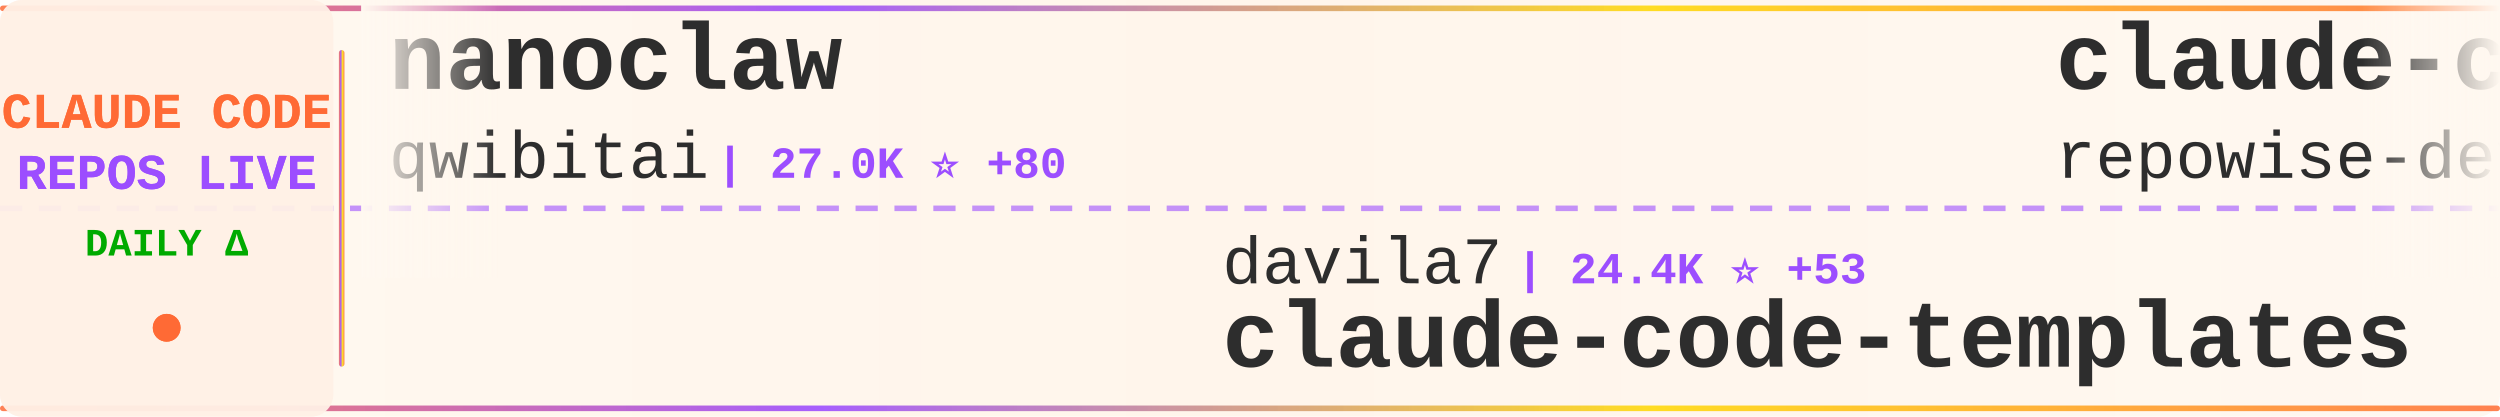
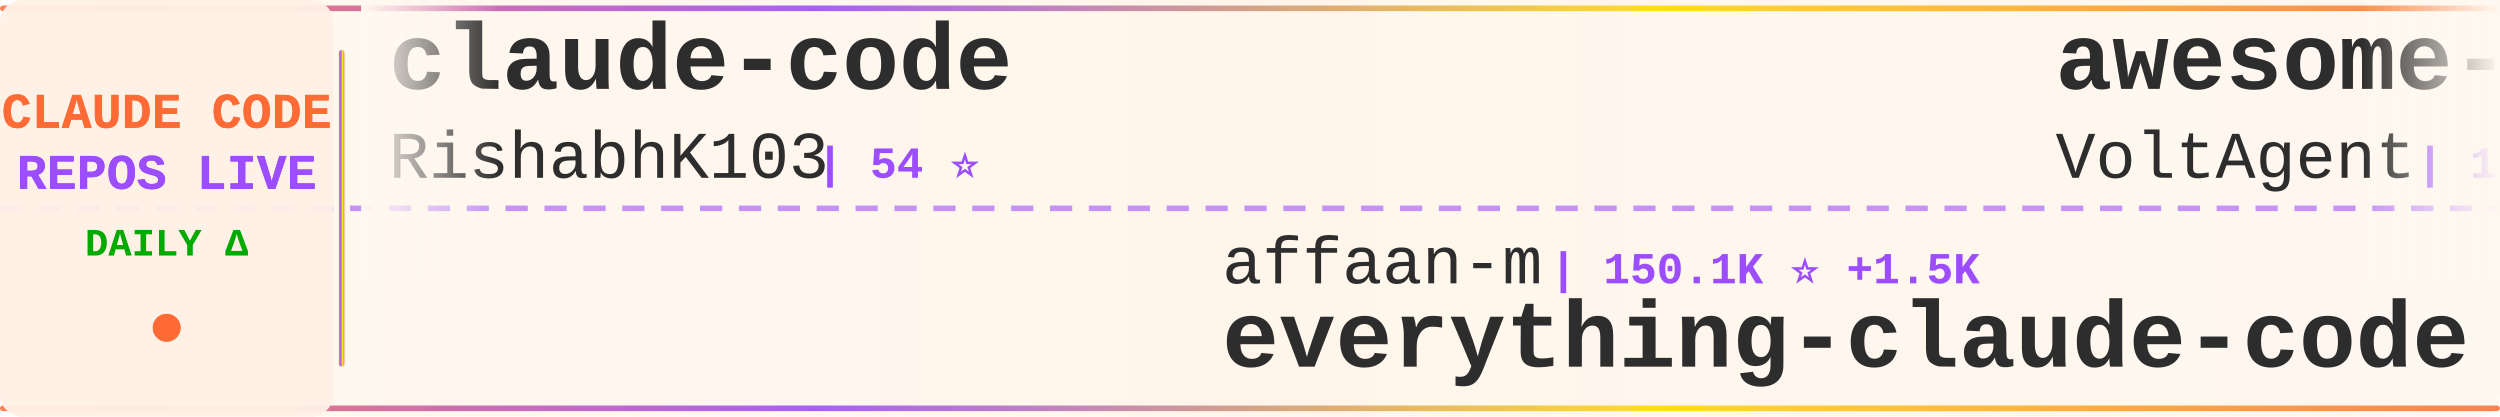
<svg xmlns="http://www.w3.org/2000/svg" width="900" height="150">
  <defs>
    <linearGradient id="tickerBg" x1="0%" y1="0%" x2="100%" y2="0%">
      <stop offset="0%" style="stop-color:#fff8f0;stop-opacity:0.98" />
      <stop offset="50%" style="stop-color:#fff5eb;stop-opacity:1" />
      <stop offset="100%" style="stop-color:#fff8f0;stop-opacity:0.98" />
    </linearGradient>
    <linearGradient id="borderGrad" x1="0%" y1="0%" x2="100%" y2="0%">
      <stop offset="0%" style="stop-color:#FF6B35;stop-opacity:0.85">
        <animate attributeName="stop-opacity" values="0.85;1;0.85" dur="2s" repeatCount="indefinite" />
      </stop>
      <stop offset="33%" style="stop-color:#9C4EFF;stop-opacity:0.9">
        <animate attributeName="stop-opacity" values="0.9;1;0.9" dur="2.2s" repeatCount="indefinite" />
      </stop>
      <stop offset="66%" style="stop-color:#FFD700;stop-opacity:0.85">
        <animate attributeName="stop-opacity" values="0.85;1;0.85" dur="1.8s" repeatCount="indefinite" />
      </stop>
      <stop offset="100%" style="stop-color:#FF6B35;stop-opacity:0.85">
        <animate attributeName="stop-opacity" values="0.85;1;0.85" dur="2s" repeatCount="indefinite" />
      </stop>
    </linearGradient>
    <filter id="textGlow">
      <feGaussianBlur stdDeviation="0.15" result="coloredBlur" />
      <feMerge>
        <feMergeNode in="coloredBlur" />
        <feMergeNode in="SourceGraphic" />
      </feMerge>
    </filter>
    <filter id="metricGlow">
      <feGaussianBlur stdDeviation="0.2" result="coloredBlur" />
      <feMerge>
        <feMergeNode in="coloredBlur" />
        <feMergeNode in="SourceGraphic" />
      </feMerge>
    </filter>
    <linearGradient id="leftFade" x1="0%" y1="0%" x2="100%" y2="0%">
      <stop offset="0%" style="stop-color:#fff8f0;stop-opacity:1" />
      <stop offset="100%" style="stop-color:#fff8f0;stop-opacity:0" />
    </linearGradient>
    <linearGradient id="rightFade" x1="0%" y1="0%" x2="100%" y2="0%">
      <stop offset="0%" style="stop-color:#fff8f0;stop-opacity:0" />
      <stop offset="100%" style="stop-color:#fff8f0;stop-opacity:1" />
    </linearGradient>
  </defs>
  <rect width="900" height="150" fill="url(#tickerBg)" rx="8" />
  <rect x="0" y="2" width="900" height="2" fill="url(#borderGrad)" rx="1" />
  <rect x="0" y="146" width="900" height="2" fill="url(#borderGrad)" rx="1" />
  <line x1="0" y1="75" x2="900" y2="75" stroke="#9C4EFF" stroke-width="2" stroke-dasharray="8 6" opacity="0.6" />
  <rect x="0" y="0" width="120" height="150" fill="#fff0e6" opacity="0.95" rx="8" />
  <text x="60" y="46" font-family="'Courier New', monospace" font-size="18" font-weight="bold" fill="#FF6B35" text-anchor="middle" filter="url(#textGlow)">
    CLAUDE CODE
  </text>
  <text x="60" y="68" font-family="'Courier New', monospace" font-size="18" font-weight="bold" fill="#9C4EFF" text-anchor="middle" filter="url(#textGlow)">
    REPOS LIVE
  </text>
  <text x="60" y="92" font-family="'Courier New', monospace" font-size="14" font-weight="bold" fill="#00aa00" text-anchor="middle">
    DAILY Δ
  </text>
  <circle cx="60" cy="118" r="5" fill="#FF6B35" filter="url(#metricGlow)">
    <animate attributeName="r" values="4;6;4" dur="1.5s" repeatCount="indefinite" />
    <animate attributeName="opacity" values="0.6;1;0.6" dur="1.5s" repeatCount="indefinite" />
  </circle>
  <rect x="122" y="18" width="2" height="114" fill="url(#borderGrad)" rx="1" />
  <clipPath id="tickerClip">
    <rect x="130" y="0" width="770" height="150" />
  </clipPath>
  <g clip-path="url(#tickerClip)">
    <g id="tickerItems">
      <animateTransform attributeName="transform" attributeType="XML" type="translate" from="0 0" to="-3000 0" dur="54s" repeatCount="indefinite" />
      <g transform="translate(0, 0)">
-         <text x="140" y="32" font-family="'Courier New', monospace" font-size="34" font-weight="bold" fill="#2d2d2d">nanoclaw</text>
-         <text x="140" y="64" font-family="'Courier New', monospace" font-size="24" font-weight="normal" fill="#2d2d2d" opacity="1.0">qwibitai</text>
-         <text x="258" y="64" font-family="'Courier New', monospace" font-size="16" font-weight="bold" fill="#9C4EFF"> | 27.0K ⭐ +80</text>
+         <text x="140" y="32" font-family="'Courier New', monospace" font-size="34" font-weight="bold" fill="#2d2d2d">claude-code</text>
+         <text x="140" y="64" font-family="'Courier New', monospace" font-size="24" font-weight="normal" fill="#2d2d2d" opacity="1.0">RishabhK103</text>
+         <text x="294" y="64" font-family="'Courier New', monospace" font-size="16" font-weight="bold" fill="#9C4EFF"> | 54 ⭐</text>
      </g>
      <g transform="translate(300, 0)">
-         <text x="140" y="102" font-family="'Courier New', monospace" font-size="24" font-weight="normal" fill="#2d2d2d" opacity="1.0">davila7</text>
-         <text x="246" y="102" font-family="'Courier New', monospace" font-size="16" font-weight="bold" fill="#9C4EFF"> | 24.4K ⭐ +53</text>
-         <text x="140" y="132" font-family="'Courier New', monospace" font-size="34" font-weight="bold" fill="#2d2d2d">claude-code-templates</text>
+         <text x="140" y="102" font-family="'Courier New', monospace" font-size="24" font-weight="normal" fill="#2d2d2d" opacity="1.0">affaan-m</text>
+         <text x="258" y="102" font-family="'Courier New', monospace" font-size="16" font-weight="bold" fill="#9C4EFF"> | 150.1K ⭐ +1.5K</text>
+         <text x="140" y="132" font-family="'Courier New', monospace" font-size="34" font-weight="bold" fill="#2d2d2d">everything-claude-code</text>
      </g>
      <g transform="translate(600, 0)">
-         <text x="140" y="32" font-family="'Courier New', monospace" font-size="34" font-weight="bold" fill="#2d2d2d">claude-code-prompts</text>
-         <text x="140" y="64" font-family="'Courier New', monospace" font-size="24" font-weight="normal" fill="#2d2d2d" opacity="1.0">repowise-dev</text>
-         <text x="306" y="64" font-family="'Courier New', monospace" font-size="16" font-weight="bold" fill="#9C4EFF"> | 906 ⭐ +10</text>
+         <text x="140" y="32" font-family="'Courier New', monospace" font-size="34" font-weight="bold" fill="#2d2d2d">awesome-claude-code-suba...</text>
+         <text x="140" y="64" font-family="'Courier New', monospace" font-size="24" font-weight="normal" fill="#2d2d2d" opacity="1.0">VoltAgent</text>
+         <text x="270" y="64" font-family="'Courier New', monospace" font-size="16" font-weight="bold" fill="#9C4EFF"> | 16.9K ⭐ +104</text>
      </g>
      <g transform="translate(900, 0)">
-         <text x="140" y="102" font-family="'Courier New', monospace" font-size="24" font-weight="normal" fill="#2d2d2d" opacity="1.0">fuergaosi233</text>
-         <text x="306" y="102" font-family="'Courier New', monospace" font-size="16" font-weight="bold" fill="#9C4EFF"> | 2.4K ⭐ +7</text>
-         <text x="140" y="132" font-family="'Courier New', monospace" font-size="34" font-weight="bold" fill="#2d2d2d">claude-code-proxy</text>
+         <text x="140" y="102" font-family="'Courier New', monospace" font-size="24" font-weight="normal" fill="#2d2d2d" opacity="1.0">ChrisWiles</text>
+         <text x="282" y="102" font-family="'Courier New', monospace" font-size="16" font-weight="bold" fill="#9C4EFF"> | 5.8K ⭐ +13</text>
+         <text x="140" y="132" font-family="'Courier New', monospace" font-size="34" font-weight="bold" fill="#2d2d2d">claude-code-showcase</text>
      </g>
      <g transform="translate(1200, 0)">
-         <text x="140" y="32" font-family="'Courier New', monospace" font-size="34" font-weight="bold" fill="#2d2d2d">my-claude-code-setup</text>
-         <text x="140" y="64" font-family="'Courier New', monospace" font-size="24" font-weight="normal" fill="#2d2d2d" opacity="1.0">centminmod</text>
-         <text x="282" y="64" font-family="'Courier New', monospace" font-size="16" font-weight="bold" fill="#9C4EFF"> | 2.2K ⭐ +4</text>
+         <text x="140" y="32" font-family="'Courier New', monospace" font-size="34" font-weight="bold" fill="#2d2d2d">superpowers</text>
+         <text x="140" y="64" font-family="'Courier New', monospace" font-size="24" font-weight="normal" fill="#2d2d2d" opacity="1.0">obra</text>
+         <text x="210" y="64" font-family="'Courier New', monospace" font-size="16" font-weight="bold" fill="#9C4EFF"> | 145.7K ⭐ +2.1K</text>
      </g>
      <g transform="translate(1500, 0)">
-         <text x="140" y="102" font-family="'Courier New', monospace" font-size="24" font-weight="normal" fill="#2d2d2d" opacity="1.0">alex000kim</text>
-         <text x="282" y="102" font-family="'Courier New', monospace" font-size="16" font-weight="bold" fill="#9C4EFF"> | 207 ⭐ +1</text>
-         <text x="140" y="132" font-family="'Courier New', monospace" font-size="34" font-weight="bold" fill="#2d2d2d">claude-code</text>
+         <text x="140" y="102" font-family="'Courier New', monospace" font-size="24" font-weight="normal" fill="#2d2d2d" opacity="1.0">ykdojo</text>
+         <text x="234" y="102" font-family="'Courier New', monospace" font-size="16" font-weight="bold" fill="#9C4EFF"> | 7.3K ⭐ +55</text>
+         <text x="140" y="132" font-family="'Courier New', monospace" font-size="34" font-weight="bold" fill="#2d2d2d">claude-code-tips</text>
      </g>
      <g transform="translate(1800, 0)">
-         <text x="140" y="32" font-family="'Courier New', monospace" font-size="34" font-weight="bold" fill="#2d2d2d">Claude-Code-Usage-Monito...</text>
-         <text x="140" y="64" font-family="'Courier New', monospace" font-size="24" font-weight="normal" fill="#2d2d2d" opacity="1.0">Maciek-roboblog</text>
-         <text x="342" y="64" font-family="'Courier New', monospace" font-size="16" font-weight="bold" fill="#9C4EFF"> | 7.5K ⭐ +24</text>
+         <text x="140" y="32" font-family="'Courier New', monospace" font-size="34" font-weight="bold" fill="#2d2d2d">claude-code-source</text>
+         <text x="140" y="64" font-family="'Courier New', monospace" font-size="24" font-weight="normal" fill="#2d2d2d" opacity="1.0">JrCx7scC</text>
+         <text x="258" y="64" font-family="'Courier New', monospace" font-size="16" font-weight="bold" fill="#9C4EFF"> | 323 ⭐ +4</text>
      </g>
      <g transform="translate(2100, 0)">
-         <text x="140" y="102" font-family="'Courier New', monospace" font-size="24" font-weight="normal" fill="#2d2d2d" opacity="1.0">chiragjoshi12</text>
-         <text x="318" y="102" font-family="'Courier New', monospace" font-size="16" font-weight="bold" fill="#9C4EFF"> | 183 ⭐ +1</text>
+         <text x="140" y="102" font-family="'Courier New', monospace" font-size="24" font-weight="normal" fill="#2d2d2d" opacity="1.0">lowcortisolprogrammer</text>
+         <text x="414" y="102" font-family="'Courier New', monospace" font-size="16" font-weight="bold" fill="#9C4EFF"> | 170 ⭐</text>
        <text x="140" y="132" font-family="'Courier New', monospace" font-size="34" font-weight="bold" fill="#2d2d2d">claude-code</text>
      </g>
      <g transform="translate(2400, 0)">
-         <text x="140" y="32" font-family="'Courier New', monospace" font-size="34" font-weight="bold" fill="#2d2d2d">claude-code</text>
-         <text x="140" y="64" font-family="'Courier New', monospace" font-size="24" font-weight="normal" fill="#2d2d2d" opacity="1.0">isboyjc</text>
-         <text x="246" y="64" font-family="'Courier New', monospace" font-size="16" font-weight="bold" fill="#9C4EFF"> | 144 ⭐ +4</text>
+         <text x="140" y="32" font-family="'Courier New', monospace" font-size="34" font-weight="bold" fill="#2d2d2d">claude-task-master</text>
+         <text x="140" y="64" font-family="'Courier New', monospace" font-size="24" font-weight="normal" fill="#2d2d2d" opacity="1.0">eyaltoledano</text>
+         <text x="306" y="64" font-family="'Courier New', monospace" font-size="16" font-weight="bold" fill="#9C4EFF"> | 26.5K ⭐ +27</text>
      </g>
      <g transform="translate(2700, 0)">
-         <text x="140" y="102" font-family="'Courier New', monospace" font-size="24" font-weight="normal" fill="#2d2d2d" opacity="1.0">Yuyz0112</text>
-         <text x="258" y="102" font-family="'Courier New', monospace" font-size="16" font-weight="bold" fill="#9C4EFF"> | 2.3K ⭐ +2</text>
-         <text x="140" y="132" font-family="'Courier New', monospace" font-size="34" font-weight="bold" fill="#2d2d2d">claude-code-reverse</text>
+         <text x="140" y="102" font-family="'Courier New', monospace" font-size="24" font-weight="normal" fill="#2d2d2d" opacity="1.0">LING71671</text>
+         <text x="270" y="102" font-family="'Courier New', monospace" font-size="16" font-weight="bold" fill="#9C4EFF"> | 711 ⭐ +5</text>
+         <text x="140" y="132" font-family="'Courier New', monospace" font-size="34" font-weight="bold" fill="#2d2d2d">Open-ClaudeCode</text>
      </g>
      <g transform="translate(3000, 0)">
-         <text x="140" y="32" font-family="'Courier New', monospace" font-size="34" font-weight="bold" fill="#2d2d2d">nanoclaw</text>
-         <text x="140" y="64" font-family="'Courier New', monospace" font-size="24" font-weight="normal" fill="#2d2d2d" opacity="1.0">qwibitai</text>
-         <text x="258" y="64" font-family="'Courier New', monospace" font-size="16" font-weight="bold" fill="#9C4EFF"> | 27.0K ⭐ +80</text>
+         <text x="140" y="32" font-family="'Courier New', monospace" font-size="34" font-weight="bold" fill="#2d2d2d">claude-code</text>
+         <text x="140" y="64" font-family="'Courier New', monospace" font-size="24" font-weight="normal" fill="#2d2d2d" opacity="1.0">RishabhK103</text>
+         <text x="294" y="64" font-family="'Courier New', monospace" font-size="16" font-weight="bold" fill="#9C4EFF"> | 54 ⭐</text>
      </g>
      <g transform="translate(3300, 0)">
-         <text x="140" y="102" font-family="'Courier New', monospace" font-size="24" font-weight="normal" fill="#2d2d2d" opacity="1.0">davila7</text>
-         <text x="246" y="102" font-family="'Courier New', monospace" font-size="16" font-weight="bold" fill="#9C4EFF"> | 24.4K ⭐ +53</text>
-         <text x="140" y="132" font-family="'Courier New', monospace" font-size="34" font-weight="bold" fill="#2d2d2d">claude-code-templates</text>
+         <text x="140" y="102" font-family="'Courier New', monospace" font-size="24" font-weight="normal" fill="#2d2d2d" opacity="1.0">affaan-m</text>
+         <text x="258" y="102" font-family="'Courier New', monospace" font-size="16" font-weight="bold" fill="#9C4EFF"> | 150.1K ⭐ +1.5K</text>
+         <text x="140" y="132" font-family="'Courier New', monospace" font-size="34" font-weight="bold" fill="#2d2d2d">everything-claude-code</text>
      </g>
      <g transform="translate(3600, 0)">
-         <text x="140" y="32" font-family="'Courier New', monospace" font-size="34" font-weight="bold" fill="#2d2d2d">claude-code-prompts</text>
-         <text x="140" y="64" font-family="'Courier New', monospace" font-size="24" font-weight="normal" fill="#2d2d2d" opacity="1.0">repowise-dev</text>
-         <text x="306" y="64" font-family="'Courier New', monospace" font-size="16" font-weight="bold" fill="#9C4EFF"> | 906 ⭐ +10</text>
+         <text x="140" y="32" font-family="'Courier New', monospace" font-size="34" font-weight="bold" fill="#2d2d2d">awesome-claude-code-suba...</text>
+         <text x="140" y="64" font-family="'Courier New', monospace" font-size="24" font-weight="normal" fill="#2d2d2d" opacity="1.0">VoltAgent</text>
+         <text x="270" y="64" font-family="'Courier New', monospace" font-size="16" font-weight="bold" fill="#9C4EFF"> | 16.9K ⭐ +104</text>
      </g>
      <g transform="translate(3900, 0)">
-         <text x="140" y="102" font-family="'Courier New', monospace" font-size="24" font-weight="normal" fill="#2d2d2d" opacity="1.0">fuergaosi233</text>
-         <text x="306" y="102" font-family="'Courier New', monospace" font-size="16" font-weight="bold" fill="#9C4EFF"> | 2.4K ⭐ +7</text>
-         <text x="140" y="132" font-family="'Courier New', monospace" font-size="34" font-weight="bold" fill="#2d2d2d">claude-code-proxy</text>
+         <text x="140" y="102" font-family="'Courier New', monospace" font-size="24" font-weight="normal" fill="#2d2d2d" opacity="1.0">ChrisWiles</text>
+         <text x="282" y="102" font-family="'Courier New', monospace" font-size="16" font-weight="bold" fill="#9C4EFF"> | 5.8K ⭐ +13</text>
+         <text x="140" y="132" font-family="'Courier New', monospace" font-size="34" font-weight="bold" fill="#2d2d2d">claude-code-showcase</text>
      </g>
    </g>
  </g>
  <rect x="130" y="0" width="50" height="100" fill="url(#leftFade)" />
  <rect x="850" y="0" width="50" height="100" fill="url(#rightFade)" />
</svg>
